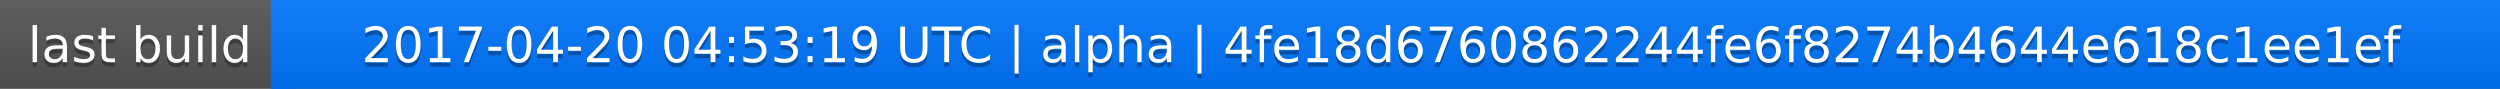
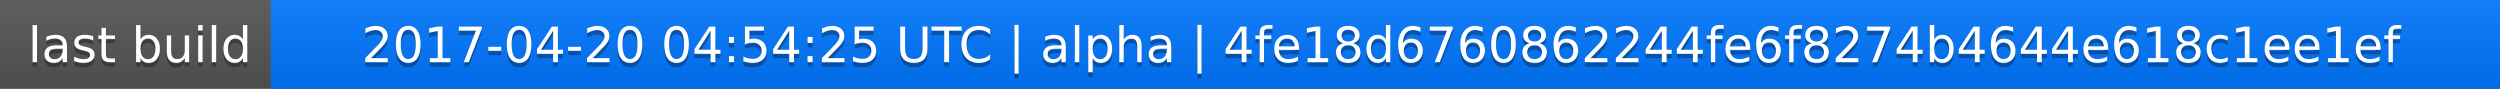
<svg xmlns="http://www.w3.org/2000/svg" width="563" height="20">
  <linearGradient id="a" x2="0" y2="100%">
    <stop offset="0" stop-color="#bbb" stop-opacity=".1" />
    <stop offset="1" stop-opacity=".1" />
  </linearGradient>
  <rect rx="0" width="563" height="20" fill="#555" />
  <rect rx="0" x="61" width="502" height="20" fill="#07f" />
  <path fill="#07f" d="M61 0h4v20h-4z" />
  <rect rx="0" width="563" height="20" fill="url(#a)" />
  <g fill="#fff" text-anchor="middle" font-family="DejaVu Sans,Verdana,Geneva,sans-serif" font-size="11">
    <text x="31.5" y="15" fill="#010101" fill-opacity=".3">last build</text>
    <text x="31.5" y="14">last build</text>
-     <text x="311" y="15" fill="#010101" fill-opacity=".3">2017-04-20 04:53:19 UTC | alpha | 4fe18d6760862244fe6f8274b4644e618c1ee1ef</text>
-     <text x="311" y="14">2017-04-20 04:53:19 UTC | alpha | 4fe18d6760862244fe6f8274b4644e618c1ee1ef</text>
+     <text x="311" y="15" fill="#010101" fill-opacity=".3">2017-04-20 04:54:25 UTC | alpha | 4fe18d6760862244fe6f8274b4644e618c1ee1ef</text>
+     <text x="311" y="14">2017-04-20 04:54:25 UTC | alpha | 4fe18d6760862244fe6f8274b4644e618c1ee1ef</text>
  </g>
</svg>
